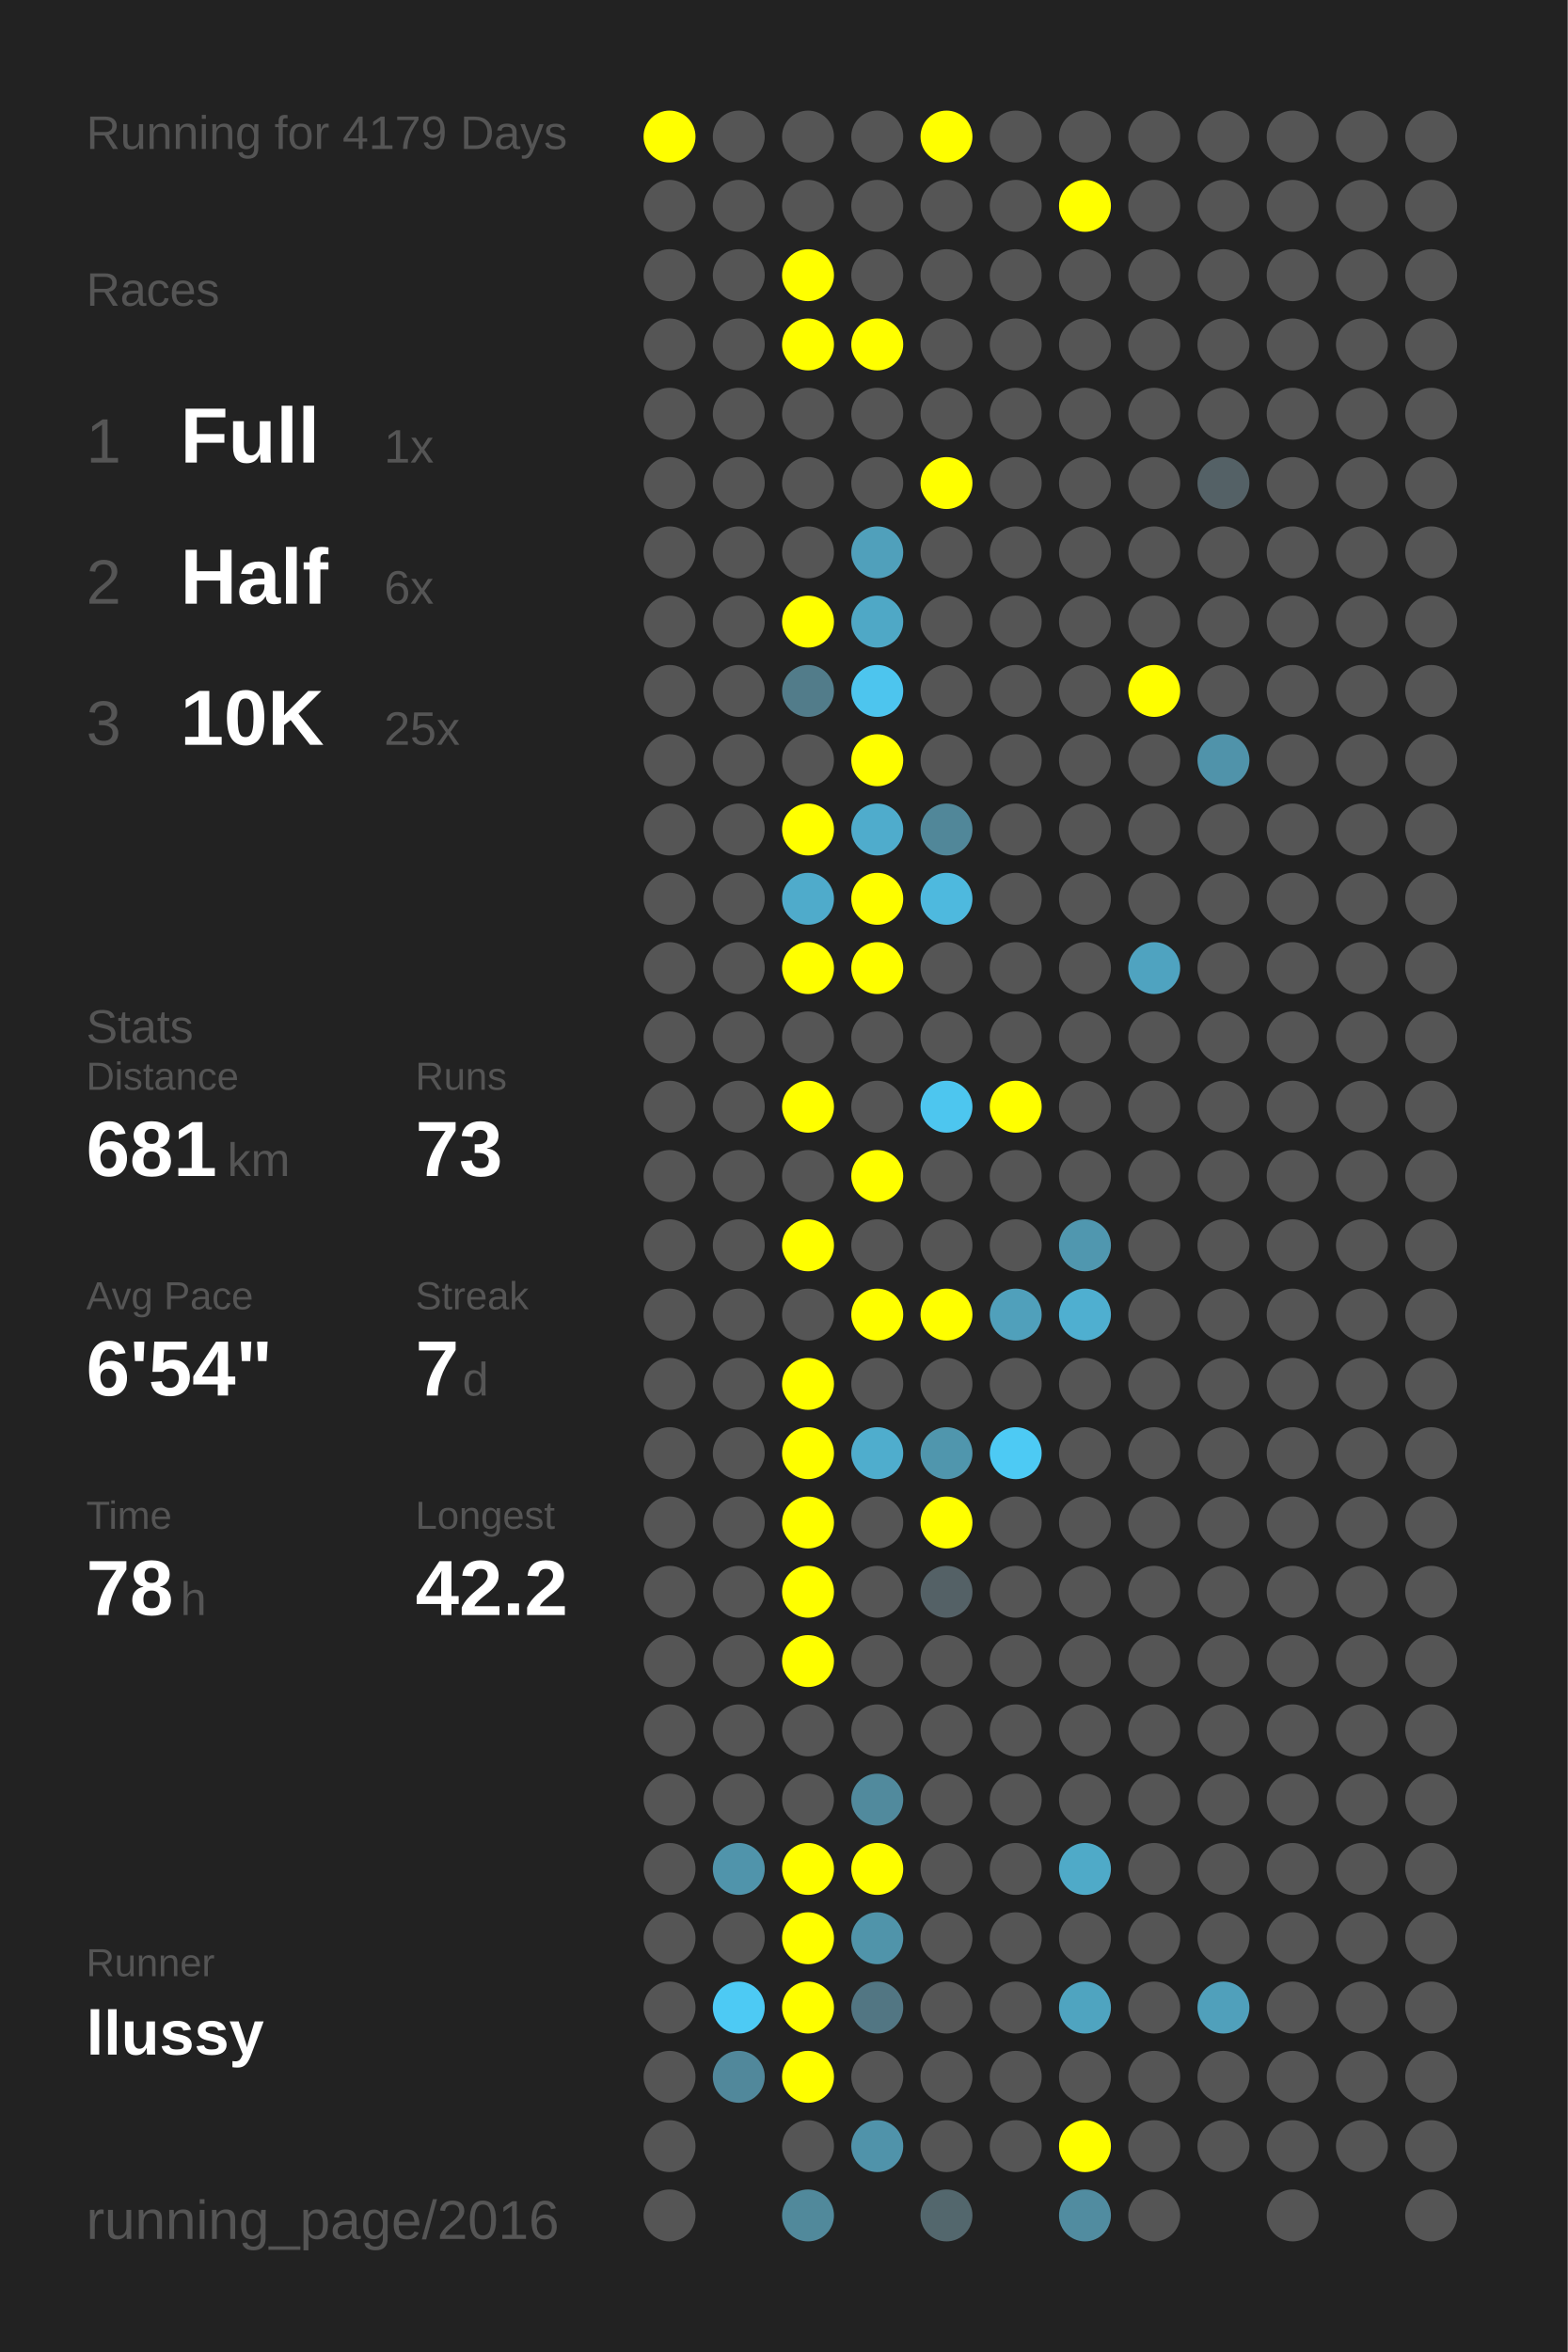
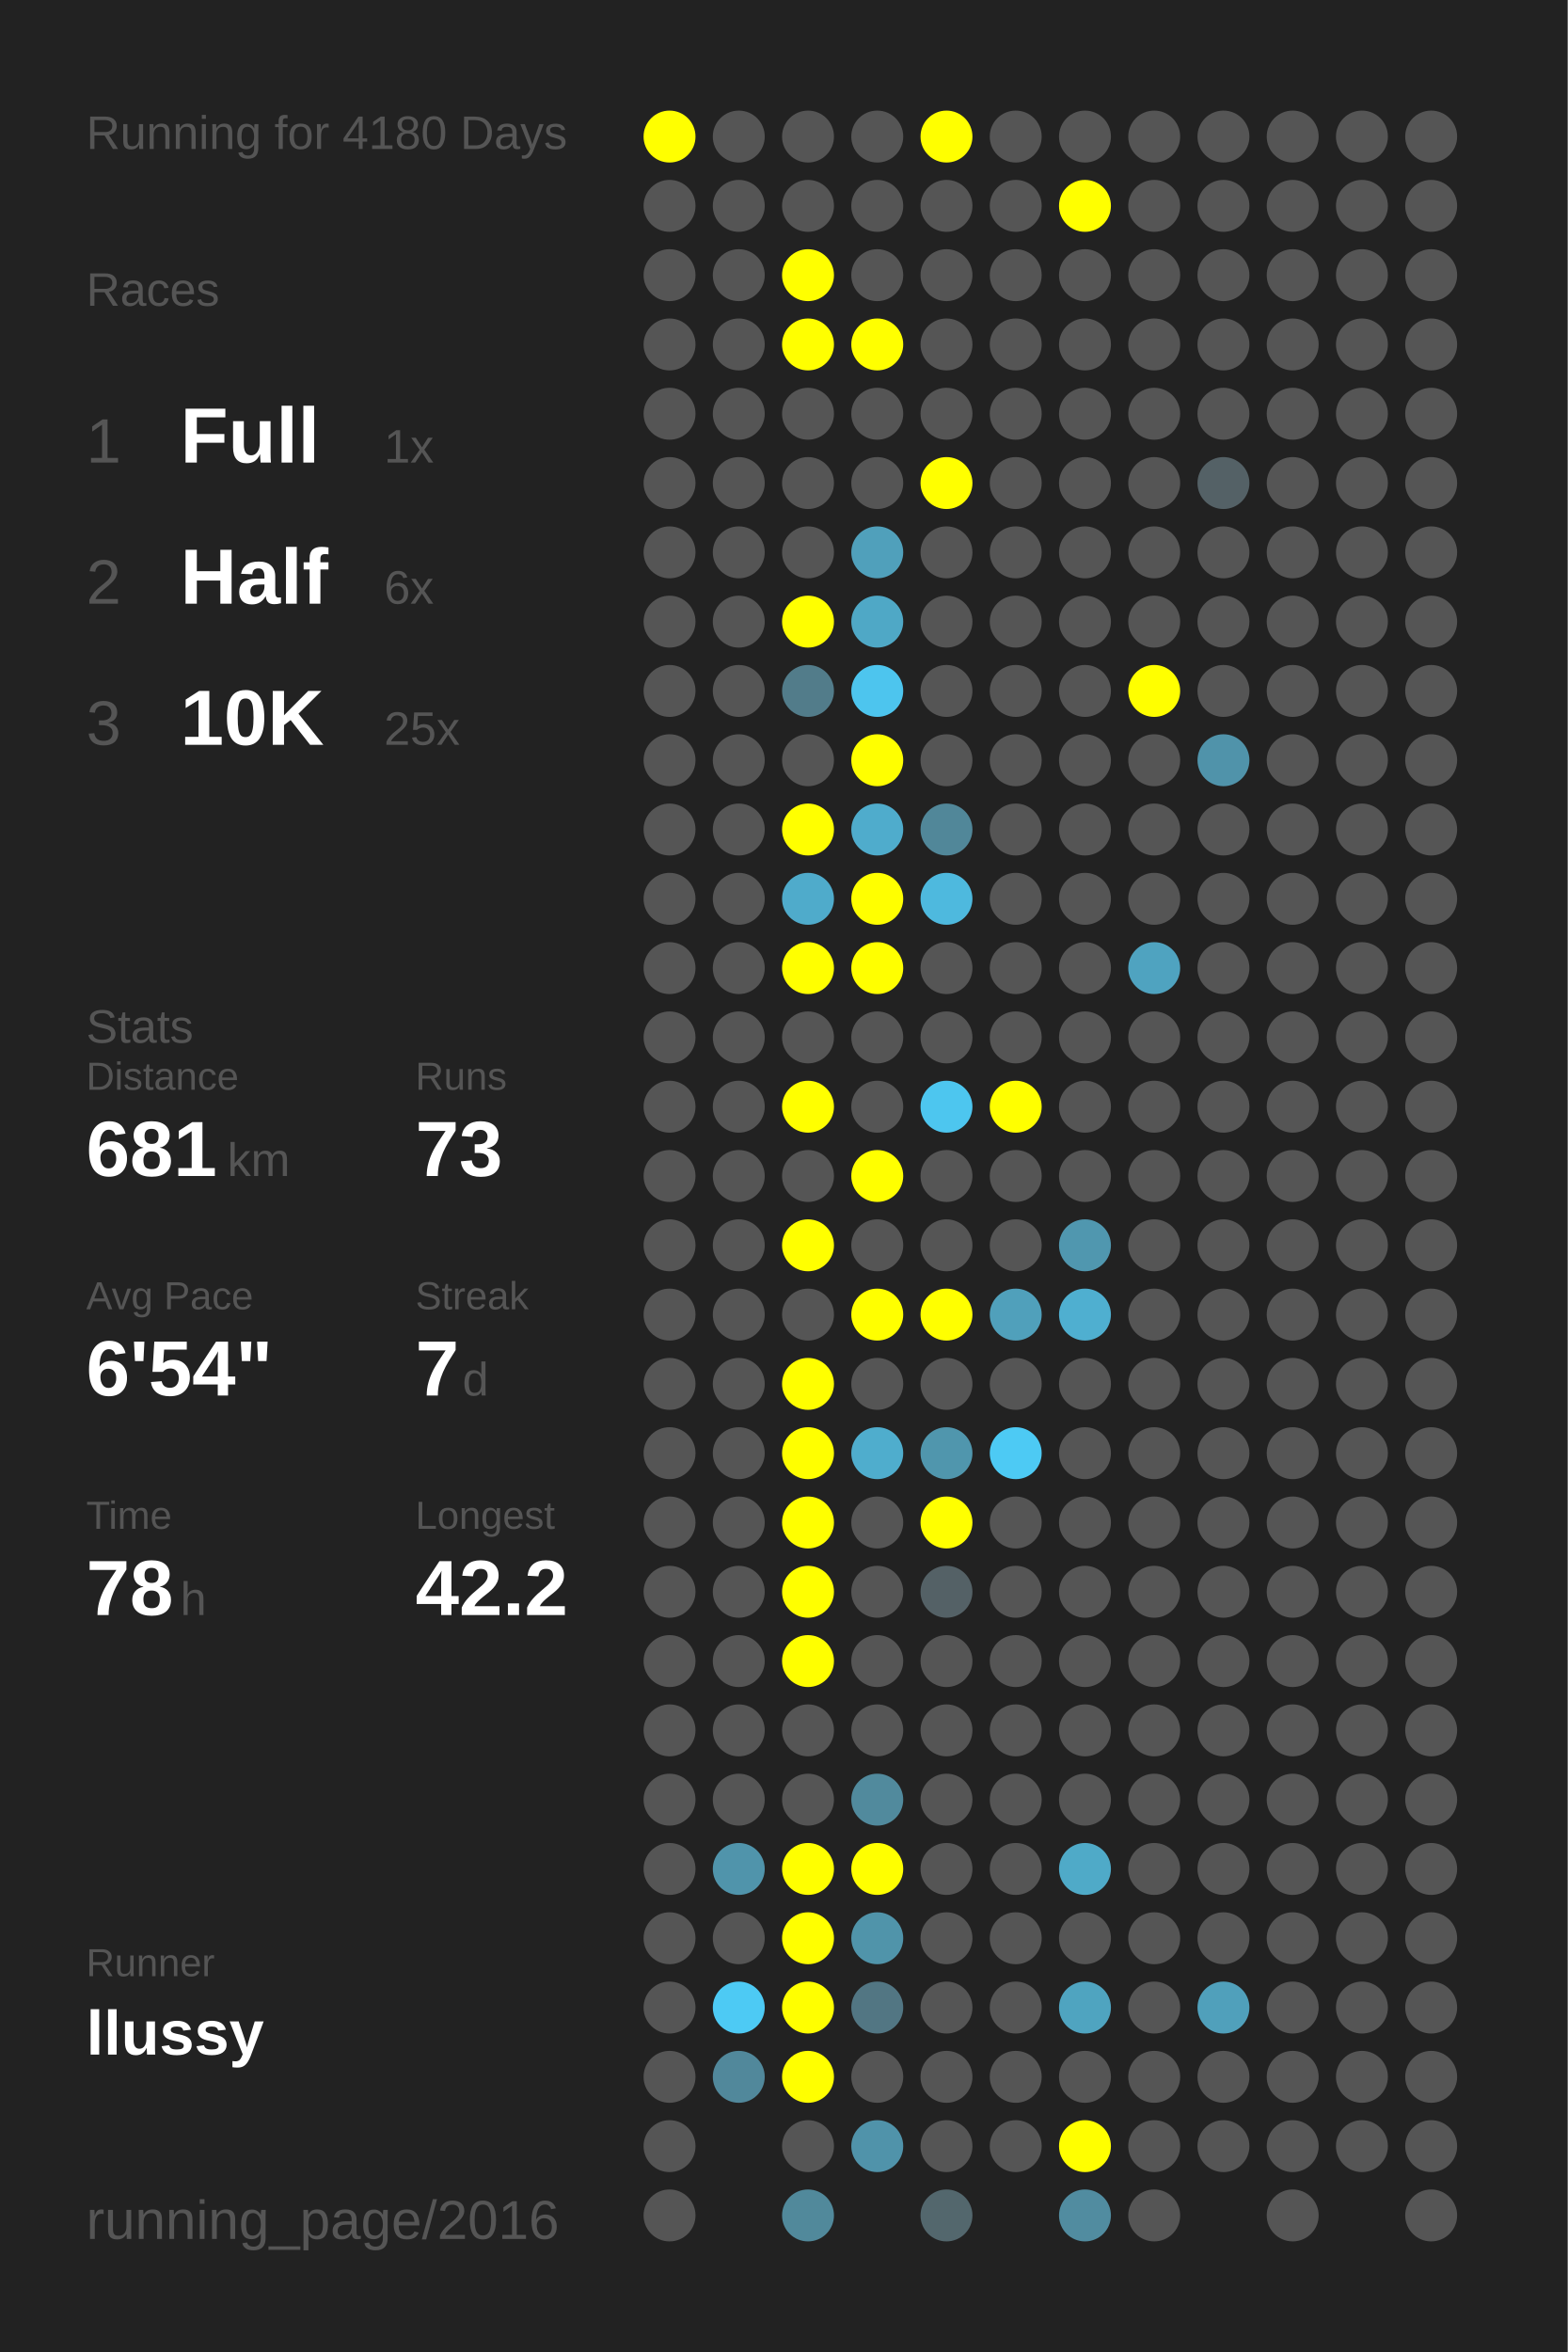
<svg xmlns="http://www.w3.org/2000/svg" baseProfile="full" height="300mm" version="1.1" viewBox="0,0,200,300" width="200mm">
  <defs />
  <rect fill="#222222" height="300" width="200" x="0" y="0" />
-   <text fill="#555555" style="font-size:6px; font-family:Arial;" x="11" y="19">Running for 4179 Days</text>
+   <text fill="#555555" style="font-size:6px; font-family:Arial;" x="11" y="19">Running for 4180 Days</text>
  <text fill="#555555" style="font-size:6px; font-family:Arial;" x="11" y="39">Races</text>
  <text fill="#555555" style="font-size:8px; font-family:Arial;" x="11" y="59">1</text>
  <text fill="#FFFFFF" style="font-size:10px; font-family:Arial; font-weight:bold;" x="23" y="59">Full</text>
  <text fill="#555555" style="font-size:6px; font-family:Arial;" x="49" y="59">1x</text>
  <text fill="#555555" style="font-size:8px; font-family:Arial;" x="11" y="77">2</text>
  <text fill="#FFFFFF" style="font-size:10px; font-family:Arial; font-weight:bold;" x="23" y="77">Half</text>
  <text fill="#555555" style="font-size:6px; font-family:Arial;" x="49" y="77">6x</text>
  <text fill="#555555" style="font-size:8px; font-family:Arial;" x="11" y="95">3</text>
  <text fill="#FFFFFF" style="font-size:10px; font-family:Arial; font-weight:bold;" x="23" y="95">10K</text>
  <text fill="#555555" style="font-size:6px; font-family:Arial;" x="49" y="95">25x</text>
  <text fill="#555555" style="font-size:6px; font-family:Arial;" x="11" y="133">Stats</text>
  <text fill="#555555" style="font-size:5px; font-family:Arial;" x="11" y="139">Distance</text>
  <text fill="#FFFFFF" style="font-size:10px; font-family:Arial; font-weight:bold;" x="11" y="150">681</text>
  <text fill="#555555" style="font-size:6px; font-family:Arial;" x="29" y="150">km</text>
  <text fill="#555555" style="font-size:5px; font-family:Arial;" x="53" y="139">Runs</text>
  <text fill="#FFFFFF" style="font-size:10px; font-family:Arial; font-weight:bold;" x="53" y="150">73</text>
  <text fill="#555555" style="font-size:5px; font-family:Arial;" x="11" y="167">Avg Pace</text>
  <text fill="#FFFFFF" style="font-size:10px; font-family:Arial; font-weight:bold;" x="11" y="178">6'54"</text>
  <text fill="#555555" style="font-size:5px; font-family:Arial;" x="53" y="167">Streak</text>
  <text fill="#FFFFFF" style="font-size:10px; font-family:Arial; font-weight:bold;" x="53" y="178">7</text>
  <text fill="#555555" style="font-size:6px; font-family:Arial;" x="59" y="178">d</text>
  <text fill="#555555" style="font-size:5px; font-family:Arial;" x="11" y="195">Time</text>
  <text fill="#FFFFFF" style="font-size:10px; font-family:Arial; font-weight:bold;" x="11" y="206">78</text>
  <text fill="#555555" style="font-size:6px; font-family:Arial;" x="23" y="206">h</text>
  <text fill="#555555" style="font-size:5px; font-family:Arial;" x="53" y="195">Longest</text>
  <text fill="#FFFFFF" style="font-size:10px; font-family:Arial; font-weight:bold;" x="53" y="206">42.2</text>
  <text fill="#555555" style="font-size:5px; font-family:Arial;" x="11" y="252.065">Runner</text>
  <text fill="#FFFFFF" style="font-size:8px; font-family:Arial; font-weight:bold;" x="11" y="262.065">llussy</text>
  <text fill="#555555" style="font-size:7px; font-family:Arial;" x="11" y="285.581">running_page/2016</text>
  <circle cx="85.417" cy="17.419" fill="#FFFF00" r="3.312" />
  <circle cx="85.417" cy="26.258" fill="#555555" r="3.312" />
  <circle cx="85.417" cy="35.097" fill="#555555" r="3.312" />
  <circle cx="85.417" cy="43.935" fill="#555555" r="3.312" />
  <circle cx="85.417" cy="52.774" fill="#555555" r="3.312" />
  <circle cx="85.417" cy="61.613" fill="#555555" r="3.312" />
  <circle cx="85.417" cy="70.452" fill="#555555" r="3.312" />
  <circle cx="85.417" cy="79.29" fill="#555555" r="3.312" />
  <circle cx="85.417" cy="88.129" fill="#555555" r="3.312" />
  <circle cx="85.417" cy="96.968" fill="#555555" r="3.312" />
  <circle cx="85.417" cy="105.806" fill="#555555" r="3.312" />
  <circle cx="85.417" cy="114.645" fill="#555555" r="3.312" />
  <circle cx="85.417" cy="123.484" fill="#555555" r="3.312" />
  <circle cx="85.417" cy="132.323" fill="#555555" r="3.312" />
  <circle cx="85.417" cy="141.161" fill="#555555" r="3.312" />
  <circle cx="85.417" cy="150" fill="#555555" r="3.312" />
  <circle cx="85.417" cy="158.839" fill="#555555" r="3.312" />
  <circle cx="85.417" cy="167.677" fill="#555555" r="3.312" />
  <circle cx="85.417" cy="176.516" fill="#555555" r="3.312" />
  <circle cx="85.417" cy="185.355" fill="#555555" r="3.312" />
  <circle cx="85.417" cy="194.194" fill="#555555" r="3.312" />
  <circle cx="85.417" cy="203.032" fill="#555555" r="3.312" />
  <circle cx="85.417" cy="211.871" fill="#555555" r="3.312" />
  <circle cx="85.417" cy="220.71" fill="#555555" r="3.312" />
  <circle cx="85.417" cy="229.548" fill="#555555" r="3.312" />
  <circle cx="85.417" cy="238.387" fill="#555555" r="3.312" />
  <circle cx="85.417" cy="247.226" fill="#555555" r="3.312" />
  <circle cx="85.417" cy="256.065" fill="#555555" r="3.312" />
  <circle cx="85.417" cy="264.903" fill="#555555" r="3.312" />
  <circle cx="85.417" cy="273.742" fill="#555555" r="3.312" />
  <circle cx="85.417" cy="282.581" fill="#555555" r="3.312" />
  <circle cx="94.25" cy="17.419" fill="#555555" r="3.312" />
  <circle cx="94.25" cy="26.258" fill="#555555" r="3.312" />
  <circle cx="94.25" cy="35.097" fill="#555555" r="3.312" />
  <circle cx="94.25" cy="43.935" fill="#555555" r="3.312" />
  <circle cx="94.25" cy="52.774" fill="#555555" r="3.312" />
  <circle cx="94.25" cy="61.613" fill="#555555" r="3.312" />
  <circle cx="94.25" cy="70.452" fill="#555555" r="3.312" />
  <circle cx="94.25" cy="79.29" fill="#555555" r="3.312" />
  <circle cx="94.25" cy="88.129" fill="#555555" r="3.312" />
  <circle cx="94.25" cy="96.968" fill="#555555" r="3.312" />
  <circle cx="94.25" cy="105.806" fill="#555555" r="3.312" />
  <circle cx="94.25" cy="114.645" fill="#555555" r="3.312" />
  <circle cx="94.25" cy="123.484" fill="#555555" r="3.312" />
  <circle cx="94.25" cy="132.323" fill="#555555" r="3.312" />
  <circle cx="94.25" cy="141.161" fill="#555555" r="3.312" />
  <circle cx="94.25" cy="150" fill="#555555" r="3.312" />
  <circle cx="94.25" cy="158.839" fill="#555555" r="3.312" />
  <circle cx="94.25" cy="167.677" fill="#555555" r="3.312" />
  <circle cx="94.25" cy="176.516" fill="#555555" r="3.312" />
  <circle cx="94.25" cy="185.355" fill="#555555" r="3.312" />
  <circle cx="94.25" cy="194.194" fill="#555555" r="3.312" />
  <circle cx="94.25" cy="203.032" fill="#555555" r="3.312" />
  <circle cx="94.25" cy="211.871" fill="#555555" r="3.312" />
  <circle cx="94.25" cy="220.71" fill="#555555" r="3.312" />
  <circle cx="94.25" cy="229.548" fill="#555555" r="3.312" />
  <circle cx="94.25" cy="238.387" fill="#5094ab" r="3.312" />
  <circle cx="94.25" cy="247.226" fill="#555555" r="3.312" />
  <circle cx="94.25" cy="256.065" fill="#4dcaf4" r="3.312" />
  <circle cx="94.25" cy="264.903" fill="#51889b" r="3.312" />
  <circle cx="103.083" cy="17.419" fill="#555555" r="3.312" />
  <circle cx="103.083" cy="26.258" fill="#555555" r="3.312" />
  <circle cx="103.083" cy="35.097" fill="#FFFF00" r="3.312" />
  <circle cx="103.083" cy="43.935" fill="#FFFF00" r="3.312" />
  <circle cx="103.083" cy="52.774" fill="#555555" r="3.312" />
  <circle cx="103.083" cy="61.613" fill="#555555" r="3.312" />
  <circle cx="103.083" cy="70.452" fill="#555555" r="3.312" />
  <circle cx="103.083" cy="79.29" fill="#FFFF00" r="3.312" />
  <circle cx="103.083" cy="88.129" fill="#527c8a" r="3.312" />
  <circle cx="103.083" cy="96.968" fill="#555555" r="3.312" />
  <circle cx="103.083" cy="105.806" fill="#FFFF00" r="3.312" />
  <circle cx="103.083" cy="114.645" fill="#4fabcb" r="3.312" />
  <circle cx="103.083" cy="123.484" fill="#FFFF00" r="3.312" />
  <circle cx="103.083" cy="132.323" fill="#555555" r="3.312" />
  <circle cx="103.083" cy="141.161" fill="#FFFF00" r="3.312" />
  <circle cx="103.083" cy="150" fill="#555555" r="3.312" />
  <circle cx="103.083" cy="158.839" fill="#FFFF00" r="3.312" />
  <circle cx="103.083" cy="167.677" fill="#555555" r="3.312" />
  <circle cx="103.083" cy="176.516" fill="#FFFF00" r="3.312" />
  <circle cx="103.083" cy="185.355" fill="#FFFF00" r="3.312" />
  <circle cx="103.083" cy="194.194" fill="#FFFF00" r="3.312" />
  <circle cx="103.083" cy="203.032" fill="#FFFF00" r="3.312" />
  <circle cx="103.083" cy="211.871" fill="#FFFF00" r="3.312" />
  <circle cx="103.083" cy="220.71" fill="#555555" r="3.312" />
  <circle cx="103.083" cy="229.548" fill="#555555" r="3.312" />
  <circle cx="103.083" cy="238.387" fill="#FFFF00" r="3.312" />
  <circle cx="103.083" cy="247.226" fill="#FFFF00" r="3.312" />
  <circle cx="103.083" cy="256.065" fill="#FFFF00" r="3.312" />
  <circle cx="103.083" cy="264.903" fill="#FFFF00" r="3.312" />
  <circle cx="103.083" cy="273.742" fill="#555555" r="3.312" />
  <circle cx="103.083" cy="282.581" fill="#51899b" r="3.312" />
  <circle cx="111.917" cy="17.419" fill="#555555" r="3.312" />
  <circle cx="111.917" cy="26.258" fill="#555555" r="3.312" />
  <circle cx="111.917" cy="35.097" fill="#555555" r="3.312" />
  <circle cx="111.917" cy="43.935" fill="#FFFF00" r="3.312" />
  <circle cx="111.917" cy="52.774" fill="#555555" r="3.312" />
  <circle cx="111.917" cy="61.613" fill="#555555" r="3.312" />
  <circle cx="111.917" cy="70.452" fill="#50a0bb" r="3.312" />
  <circle cx="111.917" cy="79.29" fill="#4fa8c6" r="3.312" />
  <circle cx="111.917" cy="88.129" fill="#4dc5ee" r="3.312" />
  <circle cx="111.917" cy="96.968" fill="#FFFF00" r="3.312" />
  <circle cx="111.917" cy="105.806" fill="#4faccc" r="3.312" />
  <circle cx="111.917" cy="114.645" fill="#FFFF00" r="3.312" />
  <circle cx="111.917" cy="123.484" fill="#FFFF00" r="3.312" />
  <circle cx="111.917" cy="132.323" fill="#555555" r="3.312" />
  <circle cx="111.917" cy="141.161" fill="#555555" r="3.312" />
  <circle cx="111.917" cy="150" fill="#FFFF00" r="3.312" />
  <circle cx="111.917" cy="158.839" fill="#555555" r="3.312" />
  <circle cx="111.917" cy="167.677" fill="#FFFF00" r="3.312" />
  <circle cx="111.917" cy="176.516" fill="#555555" r="3.312" />
  <circle cx="111.917" cy="185.355" fill="#4fadcd" r="3.312" />
  <circle cx="111.917" cy="194.194" fill="#555555" r="3.312" />
  <circle cx="111.917" cy="203.032" fill="#555555" r="3.312" />
  <circle cx="111.917" cy="211.871" fill="#555555" r="3.312" />
  <circle cx="111.917" cy="220.71" fill="#555555" r="3.312" />
  <circle cx="111.917" cy="229.548" fill="#518a9d" r="3.312" />
  <circle cx="111.917" cy="238.387" fill="#FFFF00" r="3.312" />
  <circle cx="111.917" cy="247.226" fill="#5094aa" r="3.312" />
  <circle cx="111.917" cy="256.065" fill="#527683" r="3.312" />
  <circle cx="111.917" cy="264.903" fill="#555555" r="3.312" />
  <circle cx="111.917" cy="273.742" fill="#5093aa" r="3.312" />
  <circle cx="120.75" cy="17.419" fill="#FFFF00" r="3.312" />
  <circle cx="120.75" cy="26.258" fill="#555555" r="3.312" />
  <circle cx="120.75" cy="35.097" fill="#555555" r="3.312" />
  <circle cx="120.75" cy="43.935" fill="#555555" r="3.312" />
  <circle cx="120.75" cy="52.774" fill="#555555" r="3.312" />
  <circle cx="120.75" cy="61.613" fill="#FFFF00" r="3.312" />
  <circle cx="120.75" cy="70.452" fill="#555555" r="3.312" />
  <circle cx="120.75" cy="79.29" fill="#555555" r="3.312" />
  <circle cx="120.75" cy="88.129" fill="#555555" r="3.312" />
  <circle cx="120.75" cy="96.968" fill="#555555" r="3.312" />
  <circle cx="120.75" cy="105.806" fill="#518799" r="3.312" />
  <circle cx="120.75" cy="114.645" fill="#4eb9de" r="3.312" />
  <circle cx="120.75" cy="123.484" fill="#555555" r="3.312" />
  <circle cx="120.75" cy="132.323" fill="#555555" r="3.312" />
  <circle cx="120.75" cy="141.161" fill="#4dc6ef" r="3.312" />
  <circle cx="120.75" cy="150" fill="#555555" r="3.312" />
  <circle cx="120.75" cy="158.839" fill="#555555" r="3.312" />
  <circle cx="120.75" cy="167.677" fill="#FFFF00" r="3.312" />
  <circle cx="120.75" cy="176.516" fill="#555555" r="3.312" />
  <circle cx="120.75" cy="185.355" fill="#5096ad" r="3.312" />
  <circle cx="120.75" cy="194.194" fill="#FFFF00" r="3.312" />
  <circle cx="120.75" cy="203.032" fill="#546166" r="3.312" />
  <circle cx="120.75" cy="211.871" fill="#555555" r="3.312" />
  <circle cx="120.75" cy="220.71" fill="#555555" r="3.312" />
  <circle cx="120.75" cy="229.548" fill="#555555" r="3.312" />
  <circle cx="120.75" cy="238.387" fill="#555555" r="3.312" />
  <circle cx="120.75" cy="247.226" fill="#555555" r="3.312" />
  <circle cx="120.75" cy="256.065" fill="#555555" r="3.312" />
  <circle cx="120.75" cy="264.903" fill="#555555" r="3.312" />
  <circle cx="120.75" cy="273.742" fill="#555555" r="3.312" />
  <circle cx="120.75" cy="282.581" fill="#53676d" r="3.312" />
  <circle cx="129.583" cy="17.419" fill="#555555" r="3.312" />
  <circle cx="129.583" cy="26.258" fill="#555555" r="3.312" />
  <circle cx="129.583" cy="35.097" fill="#555555" r="3.312" />
  <circle cx="129.583" cy="43.935" fill="#555555" r="3.312" />
  <circle cx="129.583" cy="52.774" fill="#555555" r="3.312" />
  <circle cx="129.583" cy="61.613" fill="#555555" r="3.312" />
  <circle cx="129.583" cy="70.452" fill="#555555" r="3.312" />
  <circle cx="129.583" cy="79.29" fill="#555555" r="3.312" />
  <circle cx="129.583" cy="88.129" fill="#555555" r="3.312" />
  <circle cx="129.583" cy="96.968" fill="#555555" r="3.312" />
  <circle cx="129.583" cy="105.806" fill="#555555" r="3.312" />
  <circle cx="129.583" cy="114.645" fill="#555555" r="3.312" />
  <circle cx="129.583" cy="123.484" fill="#555555" r="3.312" />
  <circle cx="129.583" cy="132.323" fill="#555555" r="3.312" />
  <circle cx="129.583" cy="141.161" fill="#FFFF00" r="3.312" />
  <circle cx="129.583" cy="150" fill="#555555" r="3.312" />
  <circle cx="129.583" cy="158.839" fill="#555555" r="3.312" />
  <circle cx="129.583" cy="167.677" fill="#50a0bb" r="3.312" />
  <circle cx="129.583" cy="176.516" fill="#555555" r="3.312" />
  <circle cx="129.583" cy="185.355" fill="#4dcaf4" r="3.312" />
  <circle cx="129.583" cy="194.194" fill="#555555" r="3.312" />
  <circle cx="129.583" cy="203.032" fill="#555555" r="3.312" />
  <circle cx="129.583" cy="211.871" fill="#555555" r="3.312" />
  <circle cx="129.583" cy="220.71" fill="#555555" r="3.312" />
  <circle cx="129.583" cy="229.548" fill="#555555" r="3.312" />
  <circle cx="129.583" cy="238.387" fill="#555555" r="3.312" />
  <circle cx="129.583" cy="247.226" fill="#555555" r="3.312" />
  <circle cx="129.583" cy="256.065" fill="#555555" r="3.312" />
  <circle cx="129.583" cy="264.903" fill="#555555" r="3.312" />
  <circle cx="129.583" cy="273.742" fill="#555555" r="3.312" />
  <circle cx="138.417" cy="17.419" fill="#555555" r="3.312" />
  <circle cx="138.417" cy="26.258" fill="#FFFF00" r="3.312" />
  <circle cx="138.417" cy="35.097" fill="#555555" r="3.312" />
  <circle cx="138.417" cy="43.935" fill="#555555" r="3.312" />
  <circle cx="138.417" cy="52.774" fill="#555555" r="3.312" />
  <circle cx="138.417" cy="61.613" fill="#555555" r="3.312" />
  <circle cx="138.417" cy="70.452" fill="#555555" r="3.312" />
  <circle cx="138.417" cy="79.29" fill="#555555" r="3.312" />
  <circle cx="138.417" cy="88.129" fill="#555555" r="3.312" />
  <circle cx="138.417" cy="96.968" fill="#555555" r="3.312" />
  <circle cx="138.417" cy="105.806" fill="#555555" r="3.312" />
  <circle cx="138.417" cy="114.645" fill="#555555" r="3.312" />
  <circle cx="138.417" cy="123.484" fill="#555555" r="3.312" />
  <circle cx="138.417" cy="132.323" fill="#555555" r="3.312" />
  <circle cx="138.417" cy="141.161" fill="#555555" r="3.312" />
  <circle cx="138.417" cy="150" fill="#555555" r="3.312" />
  <circle cx="138.417" cy="158.839" fill="#5097af" r="3.312" />
  <circle cx="138.417" cy="167.677" fill="#4fafd0" r="3.312" />
  <circle cx="138.417" cy="176.516" fill="#555555" r="3.312" />
  <circle cx="138.417" cy="185.355" fill="#555555" r="3.312" />
  <circle cx="138.417" cy="194.194" fill="#555555" r="3.312" />
  <circle cx="138.417" cy="203.032" fill="#555555" r="3.312" />
  <circle cx="138.417" cy="211.871" fill="#555555" r="3.312" />
  <circle cx="138.417" cy="220.71" fill="#555555" r="3.312" />
  <circle cx="138.417" cy="229.548" fill="#555555" r="3.312" />
  <circle cx="138.417" cy="238.387" fill="#4faac8" r="3.312" />
  <circle cx="138.417" cy="247.226" fill="#555555" r="3.312" />
  <circle cx="138.417" cy="256.065" fill="#4fa4c0" r="3.312" />
  <circle cx="138.417" cy="264.903" fill="#555555" r="3.312" />
  <circle cx="138.417" cy="273.742" fill="#FFFF00" r="3.312" />
  <circle cx="138.417" cy="282.581" fill="#518ca0" r="3.312" />
  <circle cx="147.25" cy="17.419" fill="#555555" r="3.312" />
  <circle cx="147.25" cy="26.258" fill="#555555" r="3.312" />
  <circle cx="147.25" cy="35.097" fill="#555555" r="3.312" />
  <circle cx="147.25" cy="43.935" fill="#555555" r="3.312" />
  <circle cx="147.25" cy="52.774" fill="#555555" r="3.312" />
  <circle cx="147.25" cy="61.613" fill="#555555" r="3.312" />
  <circle cx="147.25" cy="70.452" fill="#555555" r="3.312" />
  <circle cx="147.25" cy="79.29" fill="#555555" r="3.312" />
  <circle cx="147.25" cy="88.129" fill="#FFFF00" r="3.312" />
  <circle cx="147.25" cy="96.968" fill="#555555" r="3.312" />
  <circle cx="147.25" cy="105.806" fill="#555555" r="3.312" />
  <circle cx="147.25" cy="114.645" fill="#555555" r="3.312" />
  <circle cx="147.25" cy="123.484" fill="#4fa3c0" r="3.312" />
  <circle cx="147.25" cy="132.323" fill="#555555" r="3.312" />
  <circle cx="147.25" cy="141.161" fill="#555555" r="3.312" />
  <circle cx="147.25" cy="150" fill="#555555" r="3.312" />
  <circle cx="147.25" cy="158.839" fill="#555555" r="3.312" />
  <circle cx="147.25" cy="167.677" fill="#555555" r="3.312" />
  <circle cx="147.25" cy="176.516" fill="#555555" r="3.312" />
  <circle cx="147.25" cy="185.355" fill="#555555" r="3.312" />
  <circle cx="147.25" cy="194.194" fill="#555555" r="3.312" />
  <circle cx="147.25" cy="203.032" fill="#555555" r="3.312" />
  <circle cx="147.25" cy="211.871" fill="#555555" r="3.312" />
  <circle cx="147.25" cy="220.71" fill="#555555" r="3.312" />
  <circle cx="147.25" cy="229.548" fill="#555555" r="3.312" />
  <circle cx="147.25" cy="238.387" fill="#555555" r="3.312" />
  <circle cx="147.25" cy="247.226" fill="#555555" r="3.312" />
  <circle cx="147.25" cy="256.065" fill="#555555" r="3.312" />
  <circle cx="147.25" cy="264.903" fill="#555555" r="3.312" />
  <circle cx="147.25" cy="273.742" fill="#555555" r="3.312" />
  <circle cx="147.25" cy="282.581" fill="#555555" r="3.312" />
  <circle cx="156.083" cy="17.419" fill="#555555" r="3.312" />
  <circle cx="156.083" cy="26.258" fill="#555555" r="3.312" />
  <circle cx="156.083" cy="35.097" fill="#555555" r="3.312" />
  <circle cx="156.083" cy="43.935" fill="#555555" r="3.312" />
  <circle cx="156.083" cy="52.774" fill="#555555" r="3.312" />
  <circle cx="156.083" cy="61.613" fill="#546166" r="3.312" />
  <circle cx="156.083" cy="70.452" fill="#555555" r="3.312" />
  <circle cx="156.083" cy="79.29" fill="#555555" r="3.312" />
  <circle cx="156.083" cy="88.129" fill="#555555" r="3.312" />
  <circle cx="156.083" cy="96.968" fill="#5093aa" r="3.312" />
  <circle cx="156.083" cy="105.806" fill="#555555" r="3.312" />
  <circle cx="156.083" cy="114.645" fill="#555555" r="3.312" />
  <circle cx="156.083" cy="123.484" fill="#555555" r="3.312" />
  <circle cx="156.083" cy="132.323" fill="#555555" r="3.312" />
  <circle cx="156.083" cy="141.161" fill="#555555" r="3.312" />
  <circle cx="156.083" cy="150" fill="#555555" r="3.312" />
  <circle cx="156.083" cy="158.839" fill="#555555" r="3.312" />
  <circle cx="156.083" cy="167.677" fill="#555555" r="3.312" />
  <circle cx="156.083" cy="176.516" fill="#555555" r="3.312" />
  <circle cx="156.083" cy="185.355" fill="#555555" r="3.312" />
  <circle cx="156.083" cy="194.194" fill="#555555" r="3.312" />
  <circle cx="156.083" cy="203.032" fill="#555555" r="3.312" />
  <circle cx="156.083" cy="211.871" fill="#555555" r="3.312" />
  <circle cx="156.083" cy="220.71" fill="#555555" r="3.312" />
  <circle cx="156.083" cy="229.548" fill="#555555" r="3.312" />
  <circle cx="156.083" cy="238.387" fill="#555555" r="3.312" />
  <circle cx="156.083" cy="247.226" fill="#555555" r="3.312" />
  <circle cx="156.083" cy="256.065" fill="#50a0bb" r="3.312" />
  <circle cx="156.083" cy="264.903" fill="#555555" r="3.312" />
  <circle cx="156.083" cy="273.742" fill="#555555" r="3.312" />
  <circle cx="164.917" cy="17.419" fill="#555555" r="3.312" />
  <circle cx="164.917" cy="26.258" fill="#555555" r="3.312" />
  <circle cx="164.917" cy="35.097" fill="#555555" r="3.312" />
  <circle cx="164.917" cy="43.935" fill="#555555" r="3.312" />
  <circle cx="164.917" cy="52.774" fill="#555555" r="3.312" />
  <circle cx="164.917" cy="61.613" fill="#555555" r="3.312" />
  <circle cx="164.917" cy="70.452" fill="#555555" r="3.312" />
  <circle cx="164.917" cy="79.29" fill="#555555" r="3.312" />
  <circle cx="164.917" cy="88.129" fill="#555555" r="3.312" />
  <circle cx="164.917" cy="96.968" fill="#555555" r="3.312" />
  <circle cx="164.917" cy="105.806" fill="#555555" r="3.312" />
  <circle cx="164.917" cy="114.645" fill="#555555" r="3.312" />
  <circle cx="164.917" cy="123.484" fill="#555555" r="3.312" />
  <circle cx="164.917" cy="132.323" fill="#555555" r="3.312" />
  <circle cx="164.917" cy="141.161" fill="#555555" r="3.312" />
  <circle cx="164.917" cy="150" fill="#555555" r="3.312" />
  <circle cx="164.917" cy="158.839" fill="#555555" r="3.312" />
  <circle cx="164.917" cy="167.677" fill="#555555" r="3.312" />
  <circle cx="164.917" cy="176.516" fill="#555555" r="3.312" />
  <circle cx="164.917" cy="185.355" fill="#555555" r="3.312" />
  <circle cx="164.917" cy="194.194" fill="#555555" r="3.312" />
  <circle cx="164.917" cy="203.032" fill="#555555" r="3.312" />
  <circle cx="164.917" cy="211.871" fill="#555555" r="3.312" />
  <circle cx="164.917" cy="220.71" fill="#555555" r="3.312" />
  <circle cx="164.917" cy="229.548" fill="#555555" r="3.312" />
  <circle cx="164.917" cy="238.387" fill="#555555" r="3.312" />
  <circle cx="164.917" cy="247.226" fill="#555555" r="3.312" />
  <circle cx="164.917" cy="256.065" fill="#555555" r="3.312" />
  <circle cx="164.917" cy="264.903" fill="#555555" r="3.312" />
  <circle cx="164.917" cy="273.742" fill="#555555" r="3.312" />
  <circle cx="164.917" cy="282.581" fill="#555555" r="3.312" />
  <circle cx="173.75" cy="17.419" fill="#555555" r="3.312" />
  <circle cx="173.75" cy="26.258" fill="#555555" r="3.312" />
  <circle cx="173.75" cy="35.097" fill="#555555" r="3.312" />
  <circle cx="173.75" cy="43.935" fill="#555555" r="3.312" />
  <circle cx="173.75" cy="52.774" fill="#555555" r="3.312" />
  <circle cx="173.75" cy="61.613" fill="#555555" r="3.312" />
  <circle cx="173.75" cy="70.452" fill="#555555" r="3.312" />
  <circle cx="173.75" cy="79.29" fill="#555555" r="3.312" />
  <circle cx="173.75" cy="88.129" fill="#555555" r="3.312" />
  <circle cx="173.75" cy="96.968" fill="#555555" r="3.312" />
  <circle cx="173.75" cy="105.806" fill="#555555" r="3.312" />
  <circle cx="173.75" cy="114.645" fill="#555555" r="3.312" />
  <circle cx="173.75" cy="123.484" fill="#555555" r="3.312" />
  <circle cx="173.75" cy="132.323" fill="#555555" r="3.312" />
  <circle cx="173.75" cy="141.161" fill="#555555" r="3.312" />
  <circle cx="173.75" cy="150" fill="#555555" r="3.312" />
  <circle cx="173.75" cy="158.839" fill="#555555" r="3.312" />
  <circle cx="173.75" cy="167.677" fill="#555555" r="3.312" />
  <circle cx="173.75" cy="176.516" fill="#555555" r="3.312" />
  <circle cx="173.75" cy="185.355" fill="#555555" r="3.312" />
  <circle cx="173.75" cy="194.194" fill="#555555" r="3.312" />
  <circle cx="173.75" cy="203.032" fill="#555555" r="3.312" />
  <circle cx="173.75" cy="211.871" fill="#555555" r="3.312" />
  <circle cx="173.75" cy="220.71" fill="#555555" r="3.312" />
  <circle cx="173.75" cy="229.548" fill="#555555" r="3.312" />
  <circle cx="173.75" cy="238.387" fill="#555555" r="3.312" />
  <circle cx="173.75" cy="247.226" fill="#555555" r="3.312" />
  <circle cx="173.75" cy="256.065" fill="#555555" r="3.312" />
  <circle cx="173.75" cy="264.903" fill="#555555" r="3.312" />
  <circle cx="173.75" cy="273.742" fill="#555555" r="3.312" />
  <circle cx="182.583" cy="17.419" fill="#555555" r="3.312" />
  <circle cx="182.583" cy="26.258" fill="#555555" r="3.312" />
  <circle cx="182.583" cy="35.097" fill="#555555" r="3.312" />
  <circle cx="182.583" cy="43.935" fill="#555555" r="3.312" />
  <circle cx="182.583" cy="52.774" fill="#555555" r="3.312" />
  <circle cx="182.583" cy="61.613" fill="#555555" r="3.312" />
  <circle cx="182.583" cy="70.452" fill="#555555" r="3.312" />
  <circle cx="182.583" cy="79.29" fill="#555555" r="3.312" />
  <circle cx="182.583" cy="88.129" fill="#555555" r="3.312" />
  <circle cx="182.583" cy="96.968" fill="#555555" r="3.312" />
  <circle cx="182.583" cy="105.806" fill="#555555" r="3.312" />
  <circle cx="182.583" cy="114.645" fill="#555555" r="3.312" />
  <circle cx="182.583" cy="123.484" fill="#555555" r="3.312" />
  <circle cx="182.583" cy="132.323" fill="#555555" r="3.312" />
  <circle cx="182.583" cy="141.161" fill="#555555" r="3.312" />
  <circle cx="182.583" cy="150" fill="#555555" r="3.312" />
  <circle cx="182.583" cy="158.839" fill="#555555" r="3.312" />
  <circle cx="182.583" cy="167.677" fill="#555555" r="3.312" />
  <circle cx="182.583" cy="176.516" fill="#555555" r="3.312" />
  <circle cx="182.583" cy="185.355" fill="#555555" r="3.312" />
  <circle cx="182.583" cy="194.194" fill="#555555" r="3.312" />
  <circle cx="182.583" cy="203.032" fill="#555555" r="3.312" />
  <circle cx="182.583" cy="211.871" fill="#555555" r="3.312" />
  <circle cx="182.583" cy="220.71" fill="#555555" r="3.312" />
  <circle cx="182.583" cy="229.548" fill="#555555" r="3.312" />
  <circle cx="182.583" cy="238.387" fill="#555555" r="3.312" />
  <circle cx="182.583" cy="247.226" fill="#555555" r="3.312" />
  <circle cx="182.583" cy="256.065" fill="#555555" r="3.312" />
  <circle cx="182.583" cy="264.903" fill="#555555" r="3.312" />
  <circle cx="182.583" cy="273.742" fill="#555555" r="3.312" />
  <circle cx="182.583" cy="282.581" fill="#555555" r="3.312" />
</svg>
